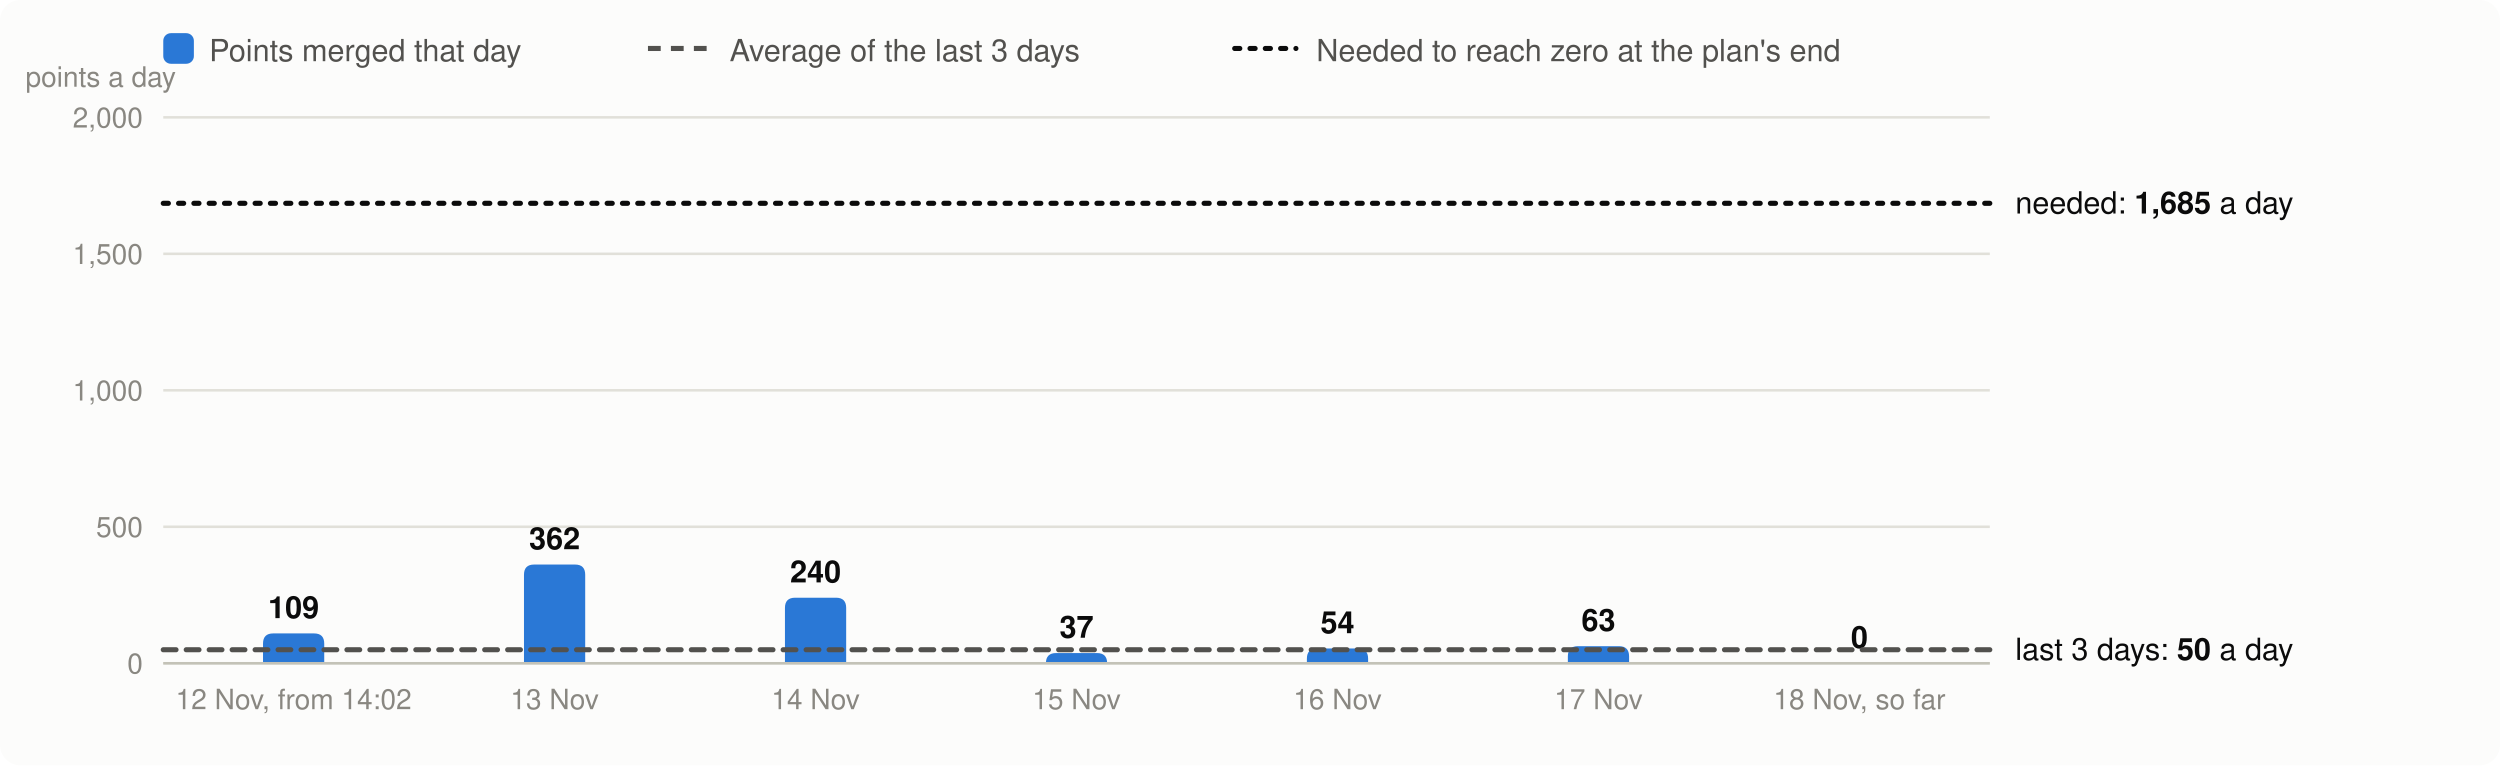
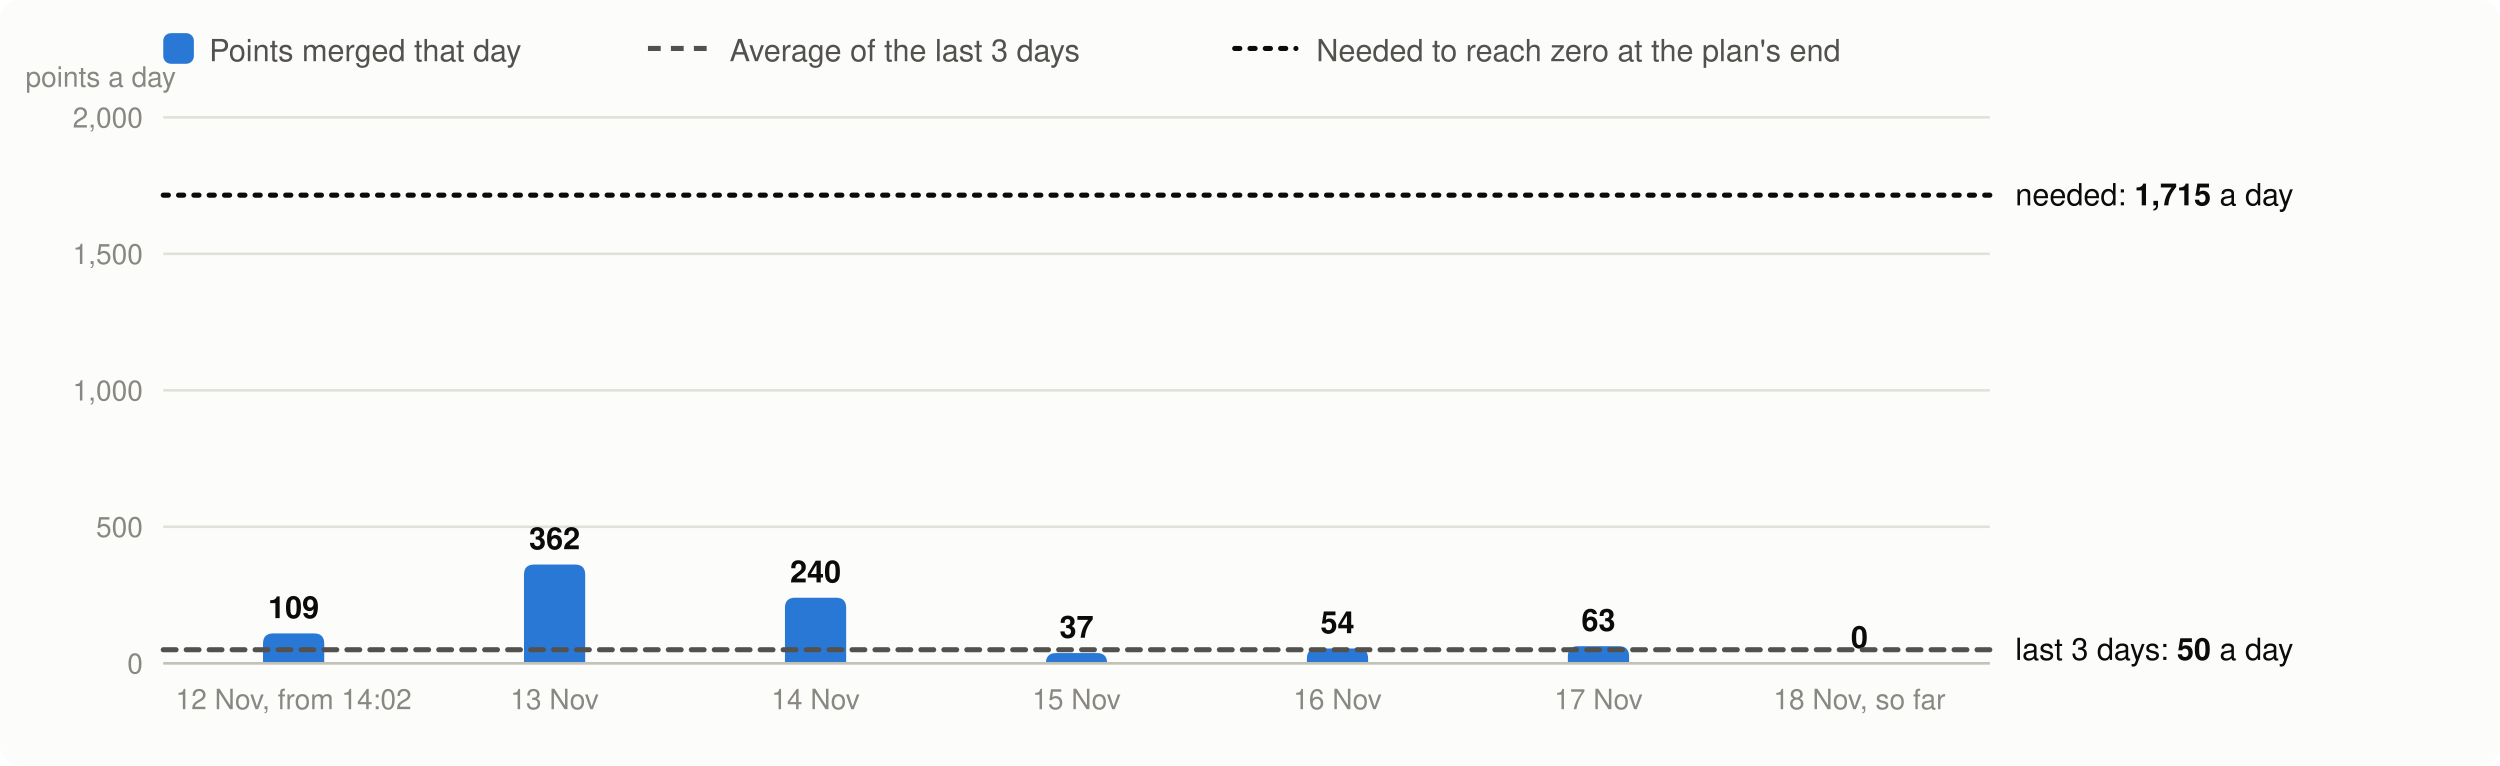
<svg xmlns="http://www.w3.org/2000/svg" viewBox="0 0 980 300" width="980" height="300" font-family="system-ui,-apple-system,Segoe UI,Helvetica,Arial,sans-serif" font-size="13" role="img" aria-label="Velocity: story points merged per day, the 3-day average and the velocity needed">
  <rect width="980" height="300" rx="8" fill="#fcfcfb" />
  <rect x="64" y="13" width="12" height="12" rx="3" fill="#2a78d6" />
  <text x="82" y="24" fill="#52514e" font-size="12">Points merged that day</text>
  <line x1="254" x2="278" y1="19" y2="19" stroke="#52514e" stroke-width="2" stroke-dasharray="5 4" />
  <text x="286" y="24" fill="#52514e" font-size="12">Average of the last 3 days</text>
  <line x1="484" x2="508" y1="19" y2="19" stroke="#0b0b0b" stroke-width="2" stroke-dasharray="2 4" stroke-linecap="round" />
  <text x="516" y="24" fill="#52514e" font-size="12">Needed to reach zero at the plan's end</text>
  <line x1="64" x2="780" y1="260.0" y2="260.0" stroke="#e1e0d9" />
  <text x="56" y="264.0" text-anchor="end" fill="#898781" font-size="11">0</text>
  <line x1="64" x2="780" y1="206.5" y2="206.5" stroke="#e1e0d9" />
  <text x="56" y="210.5" text-anchor="end" fill="#898781" font-size="11">500</text>
  <line x1="64" x2="780" y1="153.0" y2="153.0" stroke="#e1e0d9" />
  <text x="56" y="157.0" text-anchor="end" fill="#898781" font-size="11">1,000</text>
  <line x1="64" x2="780" y1="99.5" y2="99.5" stroke="#e1e0d9" />
  <text x="56" y="103.5" text-anchor="end" fill="#898781" font-size="11">1,500</text>
  <line x1="64" x2="780" y1="46.0" y2="46.0" stroke="#e1e0d9" />
  <text x="56" y="50.0" text-anchor="end" fill="#898781" font-size="11">2,000</text>
  <text x="10" y="34" fill="#898781" font-size="11">points a day</text>
  <path d="M103.1,260.0V252.3Q103.1,248.3 107.1,248.3H123.1Q127.1,248.3 127.1,252.3V260.0Z" fill="#2a78d6" />
  <text x="115.1" y="242.3" text-anchor="middle" fill="#0b0b0b" font-size="12" font-weight="600">109</text>
  <text x="115.1" y="278" text-anchor="middle" fill="#898781" font-size="11">12 Nov, from 14:02</text>
  <path d="M205.4,260.0V225.3Q205.4,221.3 209.4,221.3H225.4Q229.4,221.3 229.4,225.3V260.0Z" fill="#2a78d6" />
  <text x="217.4" y="215.3" text-anchor="middle" fill="#0b0b0b" font-size="12" font-weight="600">362</text>
  <text x="217.4" y="278" text-anchor="middle" fill="#898781" font-size="11">13 Nov</text>
  <path d="M307.7,260.0V238.3Q307.7,234.3 311.7,234.3H327.7Q331.7,234.3 331.7,238.3V260.0Z" fill="#2a78d6" />
  <text x="319.7" y="228.3" text-anchor="middle" fill="#0b0b0b" font-size="12" font-weight="600">240</text>
  <text x="319.7" y="278" text-anchor="middle" fill="#898781" font-size="11">14 Nov</text>
  <path d="M410.0,260.0V260.0Q410.0,256.0 414.0,256.0H430.0Q434.0,256.0 434.0,260.0V260.0Z" fill="#2a78d6" />
  <text x="422.0" y="250.0" text-anchor="middle" fill="#0b0b0b" font-size="12" font-weight="600">37</text>
  <text x="422.0" y="278" text-anchor="middle" fill="#898781" font-size="11">15 Nov</text>
  <path d="M512.3,260.0V258.2Q512.3,254.2 516.3,254.2H532.3Q536.3,254.2 536.3,258.2V260.0Z" fill="#2a78d6" />
  <text x="524.3" y="248.2" text-anchor="middle" fill="#0b0b0b" font-size="12" font-weight="600">54</text>
  <text x="524.3" y="278" text-anchor="middle" fill="#898781" font-size="11">16 Nov</text>
  <path d="M614.6,260.0V257.3Q614.6,253.3 618.6,253.3H634.6Q638.6,253.3 638.6,257.3V260.0Z" fill="#2a78d6" />
  <text x="626.6" y="247.3" text-anchor="middle" fill="#0b0b0b" font-size="12" font-weight="600">63</text>
  <text x="626.6" y="278" text-anchor="middle" fill="#898781" font-size="11">17 Nov</text>
  <text x="728.9" y="254.0" text-anchor="middle" fill="#0b0b0b" font-size="12" font-weight="600">0</text>
  <text x="728.9" y="278" text-anchor="middle" fill="#898781" font-size="11">18 Nov, so far</text>
  <line x1="64" x2="780" y1="260.0" y2="260.0" stroke="#c3c2b7" />
  <line x1="64" x2="780" y1="254.7" y2="254.7" stroke="#52514e" stroke-width="2" stroke-dasharray="5 4" stroke-linecap="round" />
  <text x="790" y="258.7" fill="#0b0b0b" font-size="12">last 3 days: <tspan font-weight="600">50</tspan> a day</text>
-   <line x1="64" x2="780" y1="79.7" y2="79.7" stroke="#0b0b0b" stroke-width="2" stroke-dasharray="2 4" stroke-linecap="round" />
-   <text x="790" y="83.7" fill="#0b0b0b" font-size="12">needed: <tspan font-weight="600">1,685</tspan> a day</text>
+   <line x1="64" x2="780" y1="76.5" y2="76.5" stroke="#0b0b0b" stroke-width="2" stroke-dasharray="2 4" stroke-linecap="round" />
+   <text x="790" y="80.5" fill="#0b0b0b" font-size="12">needed: <tspan font-weight="600">1,715</tspan> a day</text>
</svg>
